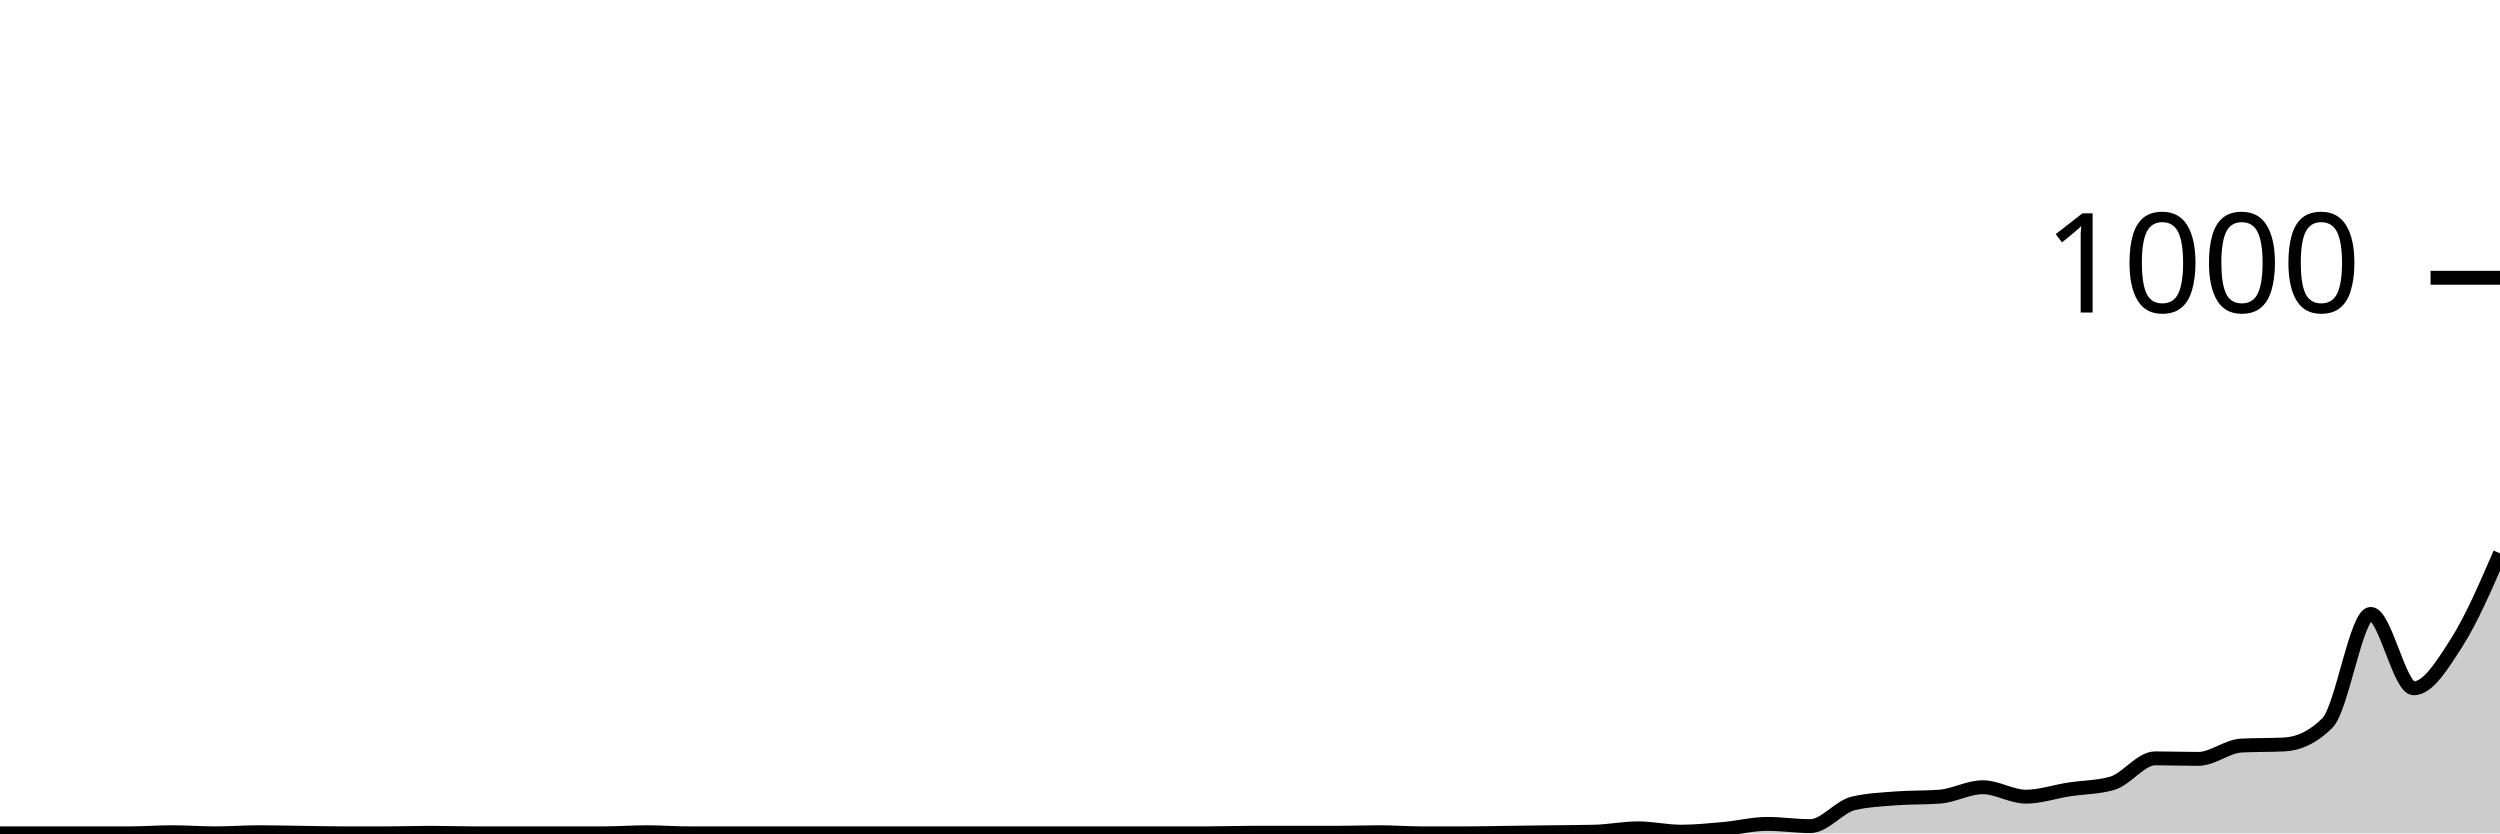
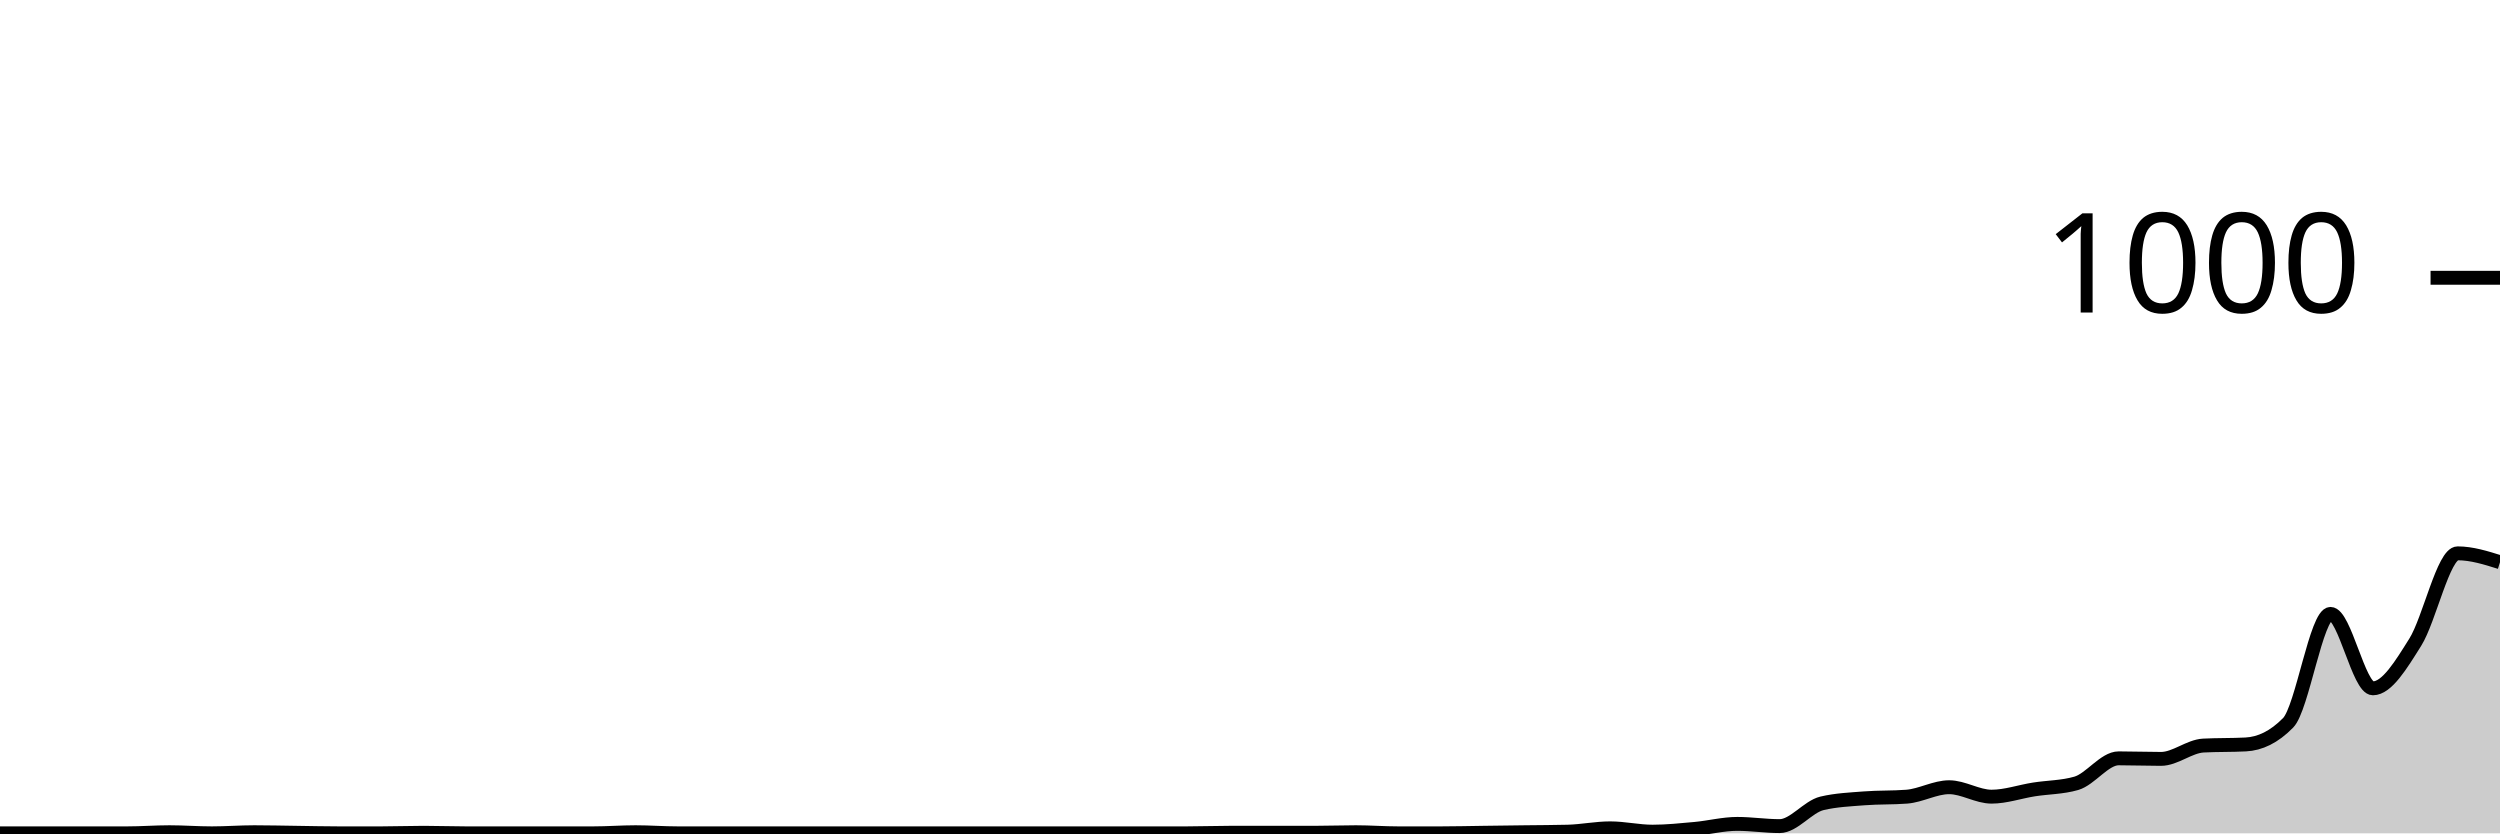
<svg xmlns="http://www.w3.org/2000/svg" viewBox="0 0 180 60">
  <g transform="translate(0,20)">
-     <path class="area" fill="rgba(0, 0, 0, 0.2)" d="M0,40C1.034,40,2.069,40,3.103,40C4.138,40,5.172,40,6.207,40C7.241,40,8.276,40,9.31,40C10.345,40,11.379,39.92,12.414,39.92C13.448,39.92,14.483,40,15.517,40C16.552,40,17.586,39.92,18.621,39.92C19.655,39.92,20.69,39.947,21.724,39.96C22.759,39.973,23.793,40,24.828,40C25.862,40,26.897,40,27.931,40C28.966,40,30,39.96,31.034,39.96C32.069,39.96,33.103,40,34.138,40C35.172,40,36.207,40,37.241,40C38.276,40,39.31,40,40.345,40C41.379,40,42.414,40,43.448,40C44.483,40,45.517,39.92,46.552,39.92C47.586,39.92,48.621,40,49.655,40C50.69,40,51.724,40,52.759,40C53.793,40,54.828,40,55.862,40C56.897,40,57.931,40,58.966,40C60,40,61.034,40,62.069,40C63.103,40,64.138,40,65.172,40C66.207,40,67.241,40,68.276,40C69.31,40,70.345,40,71.379,40C72.414,40,73.448,40,74.483,40C75.517,40,76.552,40,77.586,40C78.621,40,79.655,40,80.69,40C81.724,40,82.759,40,83.793,40C84.828,40,85.862,40,86.897,40C87.931,40,88.966,39.96,90,39.96C91.034,39.96,92.069,39.96,93.103,39.96C94.138,39.96,95.172,39.96,96.207,39.96C97.241,39.96,98.276,39.92,99.31,39.92C100.345,39.92,101.379,40,102.414,40C103.448,40,104.483,40,105.517,40C106.552,40,107.586,39.973,108.621,39.96C109.655,39.947,110.69,39.933,111.724,39.92C112.759,39.907,113.793,39.907,114.828,39.88C115.862,39.853,116.897,39.64,117.931,39.64C118.966,39.64,120,39.88,121.034,39.88C122.069,39.88,123.103,39.773,124.138,39.68C125.172,39.587,126.207,39.32,127.241,39.32C128.276,39.32,129.31,39.48,130.345,39.48C131.379,39.48,132.414,38.08,133.448,37.84C134.483,37.6,135.517,37.56,136.552,37.48C137.586,37.4,138.621,37.44,139.655,37.36C140.69,37.28,141.724,36.68,142.759,36.68C143.793,36.68,144.828,37.36,145.862,37.36C146.897,37.36,147.931,37,148.966,36.84C150,36.68,151.034,36.693,152.069,36.4C153.103,36.107,154.138,34.6,155.172,34.6C156.207,34.6,157.241,34.64,158.276,34.64C159.31,34.64,160.345,33.733,161.379,33.68C162.414,33.627,163.448,33.653,164.483,33.6C165.517,33.547,166.552,33.08,167.586,32.04C168.621,31,169.655,24.2,170.69,24.2C171.724,24.2,172.759,29.56,173.793,29.56C174.828,29.56,175.862,27.86,176.897,26.24C177.931,24.62,178.966,22.23,180,19.84L180,40C178.966,40,177.931,40,176.897,40C175.862,40,174.828,40,173.793,40C172.759,40,171.724,40,170.69,40C169.655,40,168.621,40,167.586,40C166.552,40,165.517,40,164.483,40C163.448,40,162.414,40,161.379,40C160.345,40,159.31,40,158.276,40C157.241,40,156.207,40,155.172,40C154.138,40,153.103,40,152.069,40C151.034,40,150,40,148.966,40C147.931,40,146.897,40,145.862,40C144.828,40,143.793,40,142.759,40C141.724,40,140.69,40,139.655,40C138.621,40,137.586,40,136.552,40C135.517,40,134.483,40,133.448,40C132.414,40,131.379,40,130.345,40C129.31,40,128.276,40,127.241,40C126.207,40,125.172,40,124.138,40C123.103,40,122.069,40,121.034,40C120,40,118.966,40,117.931,40C116.897,40,115.862,40,114.828,40C113.793,40,112.759,40,111.724,40C110.69,40,109.655,40,108.621,40C107.586,40,106.552,40,105.517,40C104.483,40,103.448,40,102.414,40C101.379,40,100.345,40,99.31,40C98.276,40,97.241,40,96.207,40C95.172,40,94.138,40,93.103,40C92.069,40,91.034,40,90,40C88.966,40,87.931,40,86.897,40C85.862,40,84.828,40,83.793,40C82.759,40,81.724,40,80.69,40C79.655,40,78.621,40,77.586,40C76.552,40,75.517,40,74.483,40C73.448,40,72.414,40,71.379,40C70.345,40,69.31,40,68.276,40C67.241,40,66.207,40,65.172,40C64.138,40,63.103,40,62.069,40C61.034,40,60,40,58.966,40C57.931,40,56.897,40,55.862,40C54.828,40,53.793,40,52.759,40C51.724,40,50.69,40,49.655,40C48.621,40,47.586,40,46.552,40C45.517,40,44.483,40,43.448,40C42.414,40,41.379,40,40.345,40C39.31,40,38.276,40,37.241,40C36.207,40,35.172,40,34.138,40C33.103,40,32.069,40,31.034,40C30,40,28.966,40,27.931,40C26.897,40,25.862,40,24.828,40C23.793,40,22.759,40,21.724,40C20.69,40,19.655,40,18.621,40C17.586,40,16.552,40,15.517,40C14.483,40,13.448,40,12.414,40C11.379,40,10.345,40,9.31,40C8.276,40,7.241,40,6.207,40C5.172,40,4.138,40,3.103,40C2.069,40,1.034,40,0,40Z" />
-     <path class="line" stroke="black" fill="none" d="M0,40C1.034,40,2.069,40,3.103,40C4.138,40,5.172,40,6.207,40C7.241,40,8.276,40,9.31,40C10.345,40,11.379,39.92,12.414,39.92C13.448,39.92,14.483,40,15.517,40C16.552,40,17.586,39.92,18.621,39.92C19.655,39.92,20.69,39.947,21.724,39.96C22.759,39.973,23.793,40,24.828,40C25.862,40,26.897,40,27.931,40C28.966,40,30,39.96,31.034,39.96C32.069,39.96,33.103,40,34.138,40C35.172,40,36.207,40,37.241,40C38.276,40,39.31,40,40.345,40C41.379,40,42.414,40,43.448,40C44.483,40,45.517,39.92,46.552,39.92C47.586,39.92,48.621,40,49.655,40C50.69,40,51.724,40,52.759,40C53.793,40,54.828,40,55.862,40C56.897,40,57.931,40,58.966,40C60,40,61.034,40,62.069,40C63.103,40,64.138,40,65.172,40C66.207,40,67.241,40,68.276,40C69.31,40,70.345,40,71.379,40C72.414,40,73.448,40,74.483,40C75.517,40,76.552,40,77.586,40C78.621,40,79.655,40,80.69,40C81.724,40,82.759,40,83.793,40C84.828,40,85.862,40,86.897,40C87.931,40,88.966,39.96,90,39.96C91.034,39.96,92.069,39.96,93.103,39.96C94.138,39.96,95.172,39.96,96.207,39.96C97.241,39.96,98.276,39.92,99.31,39.92C100.345,39.92,101.379,40,102.414,40C103.448,40,104.483,40,105.517,40C106.552,40,107.586,39.973,108.621,39.96C109.655,39.947,110.69,39.933,111.724,39.92C112.759,39.907,113.793,39.907,114.828,39.88C115.862,39.853,116.897,39.64,117.931,39.64C118.966,39.64,120,39.88,121.034,39.88C122.069,39.88,123.103,39.773,124.138,39.68C125.172,39.587,126.207,39.32,127.241,39.32C128.276,39.32,129.31,39.48,130.345,39.48C131.379,39.48,132.414,38.08,133.448,37.84C134.483,37.6,135.517,37.56,136.552,37.48C137.586,37.4,138.621,37.44,139.655,37.36C140.69,37.28,141.724,36.68,142.759,36.68C143.793,36.68,144.828,37.36,145.862,37.36C146.897,37.36,147.931,37,148.966,36.84C150,36.68,151.034,36.693,152.069,36.4C153.103,36.107,154.138,34.6,155.172,34.6C156.207,34.6,157.241,34.64,158.276,34.64C159.31,34.64,160.345,33.733,161.379,33.68C162.414,33.627,163.448,33.653,164.483,33.6C165.517,33.547,166.552,33.08,167.586,32.04C168.621,31,169.655,24.2,170.69,24.2C171.724,24.2,172.759,29.56,173.793,29.56C174.828,29.56,175.862,27.86,176.897,26.24C177.931,24.62,178.966,22.23,180,19.84" />
+     <path class="area" fill="rgba(0, 0, 0, 0.2)" d="M0,40C1.017,40,2.034,40,3.051,40C4.068,40,5.085,40,6.102,40C7.119,40,8.136,40,9.153,40C10.169,40,11.186,39.92,12.203,39.92C13.22,39.92,14.237,40,15.254,40C16.271,40,17.288,39.92,18.305,39.92C19.322,39.92,20.339,39.947,21.356,39.96C22.373,39.973,23.39,40,24.407,40C25.424,40,26.441,40,27.458,40C28.475,40,29.492,39.96,30.508,39.96C31.525,39.96,32.542,40,33.559,40C34.576,40,35.593,40,36.61,40C37.627,40,38.644,40,39.661,40C40.678,40,41.695,40,42.712,40C43.729,40,44.746,39.92,45.763,39.92C46.78,39.92,47.797,40,48.814,40C49.831,40,50.847,40,51.864,40C52.881,40,53.898,40,54.915,40C55.932,40,56.949,40,57.966,40C58.983,40,60,40,61.017,40C62.034,40,63.051,40,64.068,40C65.085,40,66.102,40,67.119,40C68.136,40,69.153,40,70.169,40C71.186,40,72.203,40,73.22,40C74.237,40,75.254,40,76.271,40C77.288,40,78.305,40,79.322,40C80.339,40,81.356,40,82.373,40C83.39,40,84.407,40,85.424,40C86.441,40,87.458,39.96,88.475,39.96C89.492,39.96,90.508,39.96,91.525,39.96C92.542,39.96,93.559,39.96,94.576,39.96C95.593,39.96,96.61,39.92,97.627,39.92C98.644,39.92,99.661,40,100.678,40C101.695,40,102.712,40,103.729,40C104.746,40,105.763,39.973,106.78,39.96C107.797,39.947,108.814,39.933,109.831,39.92C110.847,39.907,111.864,39.907,112.881,39.88C113.898,39.853,114.915,39.64,115.932,39.64C116.949,39.64,117.966,39.88,118.983,39.88C120,39.88,121.017,39.773,122.034,39.68C123.051,39.587,124.068,39.32,125.085,39.32C126.102,39.32,127.119,39.48,128.136,39.48C129.153,39.48,130.169,38.08,131.186,37.84C132.203,37.6,133.22,37.56,134.237,37.48C135.254,37.4,136.271,37.44,137.288,37.36C138.305,37.28,139.322,36.68,140.339,36.68C141.356,36.68,142.373,37.36,143.39,37.36C144.407,37.36,145.424,37,146.441,36.84C147.458,36.68,148.475,36.693,149.492,36.4C150.508,36.107,151.525,34.6,152.542,34.6C153.559,34.6,154.576,34.64,155.593,34.64C156.61,34.64,157.627,33.733,158.644,33.68C159.661,33.627,160.678,33.653,161.695,33.6C162.712,33.547,163.729,33.08,164.746,32.04C165.763,31,166.78,24.2,167.797,24.2C168.814,24.2,169.831,29.56,170.847,29.56C171.864,29.56,172.881,27.86,173.898,26.24C174.915,24.62,175.932,19.84,176.949,19.84C177.966,19.84,178.983,20.16,180,20.48L180,40C178.983,40,177.966,40,176.949,40C175.932,40,174.915,40,173.898,40C172.881,40,171.864,40,170.847,40C169.831,40,168.814,40,167.797,40C166.78,40,165.763,40,164.746,40C163.729,40,162.712,40,161.695,40C160.678,40,159.661,40,158.644,40C157.627,40,156.61,40,155.593,40C154.576,40,153.559,40,152.542,40C151.525,40,150.508,40,149.492,40C148.475,40,147.458,40,146.441,40C145.424,40,144.407,40,143.39,40C142.373,40,141.356,40,140.339,40C139.322,40,138.305,40,137.288,40C136.271,40,135.254,40,134.237,40C133.22,40,132.203,40,131.186,40C130.169,40,129.153,40,128.136,40C127.119,40,126.102,40,125.085,40C124.068,40,123.051,40,122.034,40C121.017,40,120,40,118.983,40C117.966,40,116.949,40,115.932,40C114.915,40,113.898,40,112.881,40C111.864,40,110.847,40,109.831,40C108.814,40,107.797,40,106.78,40C105.763,40,104.746,40,103.729,40C102.712,40,101.695,40,100.678,40C99.661,40,98.644,40,97.627,40C96.61,40,95.593,40,94.576,40C93.559,40,92.542,40,91.525,40C90.508,40,89.492,40,88.475,40C87.458,40,86.441,40,85.424,40C84.407,40,83.39,40,82.373,40C81.356,40,80.339,40,79.322,40C78.305,40,77.288,40,76.271,40C75.254,40,74.237,40,73.22,40C72.203,40,71.186,40,70.169,40C69.153,40,68.136,40,67.119,40C66.102,40,65.085,40,64.068,40C63.051,40,62.034,40,61.017,40C60,40,58.983,40,57.966,40C56.949,40,55.932,40,54.915,40C53.898,40,52.881,40,51.864,40C50.847,40,49.831,40,48.814,40C47.797,40,46.78,40,45.763,40C44.746,40,43.729,40,42.712,40C41.695,40,40.678,40,39.661,40C38.644,40,37.627,40,36.61,40C35.593,40,34.576,40,33.559,40C32.542,40,31.525,40,30.508,40C29.492,40,28.475,40,27.458,40C26.441,40,25.424,40,24.407,40C23.39,40,22.373,40,21.356,40C20.339,40,19.322,40,18.305,40C17.288,40,16.271,40,15.254,40C14.237,40,13.22,40,12.203,40C11.186,40,10.169,40,9.153,40C8.136,40,7.119,40,6.102,40C5.085,40,4.068,40,3.051,40C2.034,40,1.017,40,0,40Z" />
+     <path class="line" stroke="black" fill="none" d="M0,40C1.017,40,2.034,40,3.051,40C4.068,40,5.085,40,6.102,40C7.119,40,8.136,40,9.153,40C10.169,40,11.186,39.92,12.203,39.92C13.22,39.92,14.237,40,15.254,40C16.271,40,17.288,39.92,18.305,39.92C19.322,39.92,20.339,39.947,21.356,39.96C22.373,39.973,23.39,40,24.407,40C25.424,40,26.441,40,27.458,40C28.475,40,29.492,39.96,30.508,39.96C31.525,39.96,32.542,40,33.559,40C34.576,40,35.593,40,36.61,40C37.627,40,38.644,40,39.661,40C40.678,40,41.695,40,42.712,40C43.729,40,44.746,39.92,45.763,39.92C46.78,39.92,47.797,40,48.814,40C49.831,40,50.847,40,51.864,40C52.881,40,53.898,40,54.915,40C55.932,40,56.949,40,57.966,40C58.983,40,60,40,61.017,40C62.034,40,63.051,40,64.068,40C65.085,40,66.102,40,67.119,40C68.136,40,69.153,40,70.169,40C71.186,40,72.203,40,73.22,40C74.237,40,75.254,40,76.271,40C77.288,40,78.305,40,79.322,40C80.339,40,81.356,40,82.373,40C83.39,40,84.407,40,85.424,40C86.441,40,87.458,39.96,88.475,39.96C89.492,39.96,90.508,39.96,91.525,39.96C92.542,39.96,93.559,39.96,94.576,39.96C95.593,39.96,96.61,39.92,97.627,39.92C98.644,39.92,99.661,40,100.678,40C101.695,40,102.712,40,103.729,40C104.746,40,105.763,39.973,106.78,39.96C107.797,39.947,108.814,39.933,109.831,39.92C110.847,39.907,111.864,39.907,112.881,39.88C113.898,39.853,114.915,39.64,115.932,39.64C116.949,39.64,117.966,39.88,118.983,39.88C120,39.88,121.017,39.773,122.034,39.68C123.051,39.587,124.068,39.32,125.085,39.32C126.102,39.32,127.119,39.48,128.136,39.48C129.153,39.48,130.169,38.08,131.186,37.84C132.203,37.6,133.22,37.56,134.237,37.48C135.254,37.4,136.271,37.44,137.288,37.36C138.305,37.28,139.322,36.68,140.339,36.68C141.356,36.68,142.373,37.36,143.39,37.36C144.407,37.36,145.424,37,146.441,36.84C147.458,36.68,148.475,36.693,149.492,36.4C150.508,36.107,151.525,34.6,152.542,34.6C153.559,34.6,154.576,34.64,155.593,34.64C156.61,34.64,157.627,33.733,158.644,33.68C159.661,33.627,160.678,33.653,161.695,33.6C162.712,33.547,163.729,33.08,164.746,32.04C165.763,31,166.78,24.2,167.797,24.2C168.814,24.2,169.831,29.56,170.847,29.56C171.864,29.56,172.881,27.86,173.898,26.24C174.915,24.62,175.932,19.84,176.949,19.84C177.966,19.84,178.983,20.16,180,20.48" />
    <path class="axis-ceiling" stroke-width="1" stroke="black" fill="none" d="M175,0L180,0" />
    <text class="axis-ceiling-label" font-family="sans-serif" text-anchor="end" font-size="10px" x="170" y="2.5">1000</text>
  </g>
</svg>
